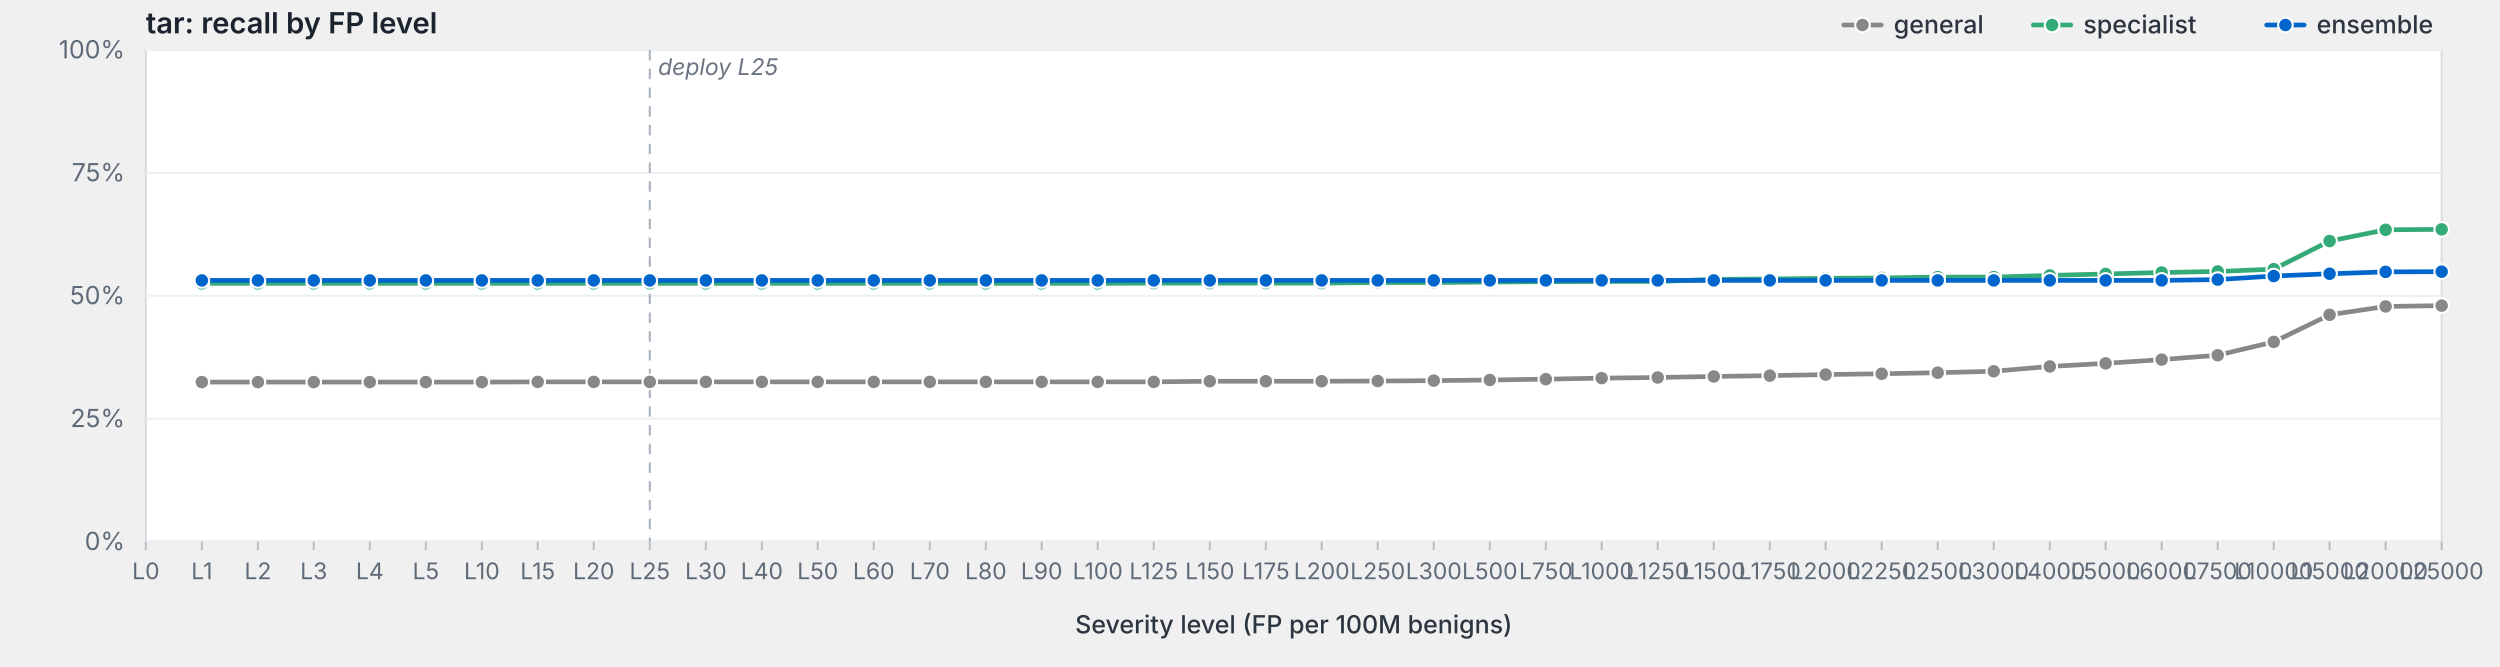
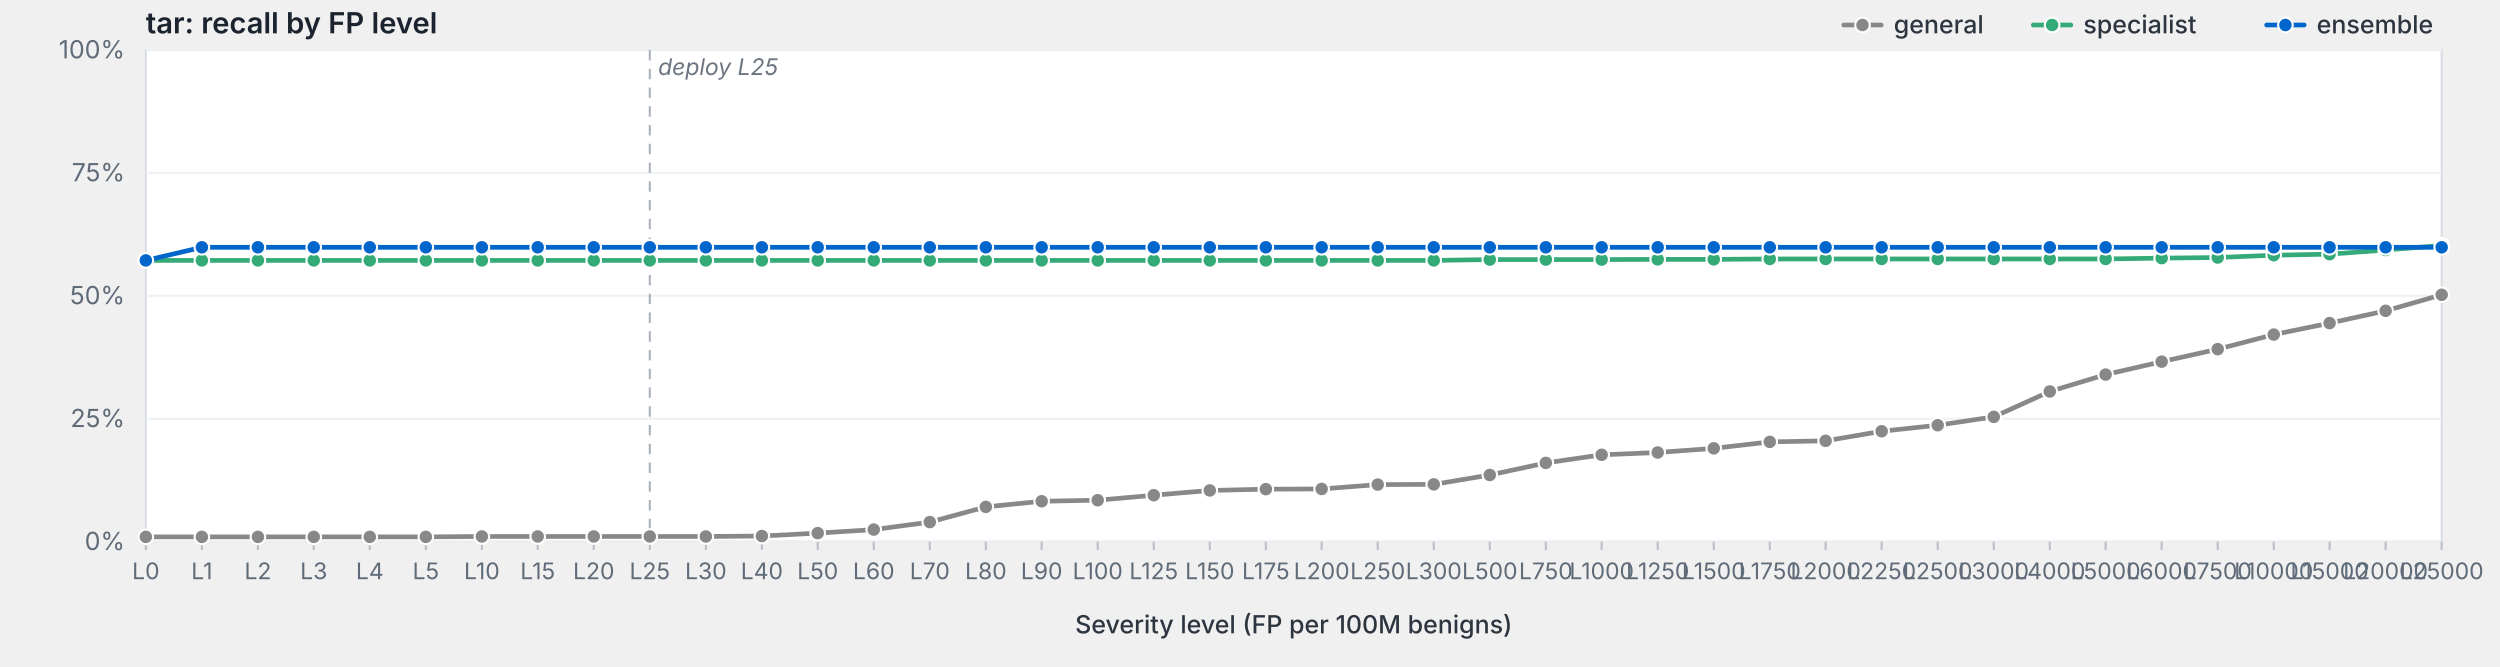
<svg xmlns="http://www.w3.org/2000/svg" viewBox="0 0 1200 320" width="1200" height="320" preserveAspectRatio="xMidYMid meet" role="img" aria-label="tar: recall by FP level">
  <style>svg { background: #fdfdfd; }.frame { fill: #fff; stroke: #d8dde3; stroke-width: 1; }.grid { stroke: #eef0f3; stroke-width: 1; }.tick { stroke: #b8bfc7; stroke-width: 1; }.axis-label { fill: #5f6b78; font-family: -apple-system, BlinkMacSystemFont, "Segoe UI", system-ui, sans-serif; font-size: 12px; }.x-label { fill: #5f6b78; font-family: -apple-system, BlinkMacSystemFont, "Segoe UI", system-ui, sans-serif; font-size: 11px; }.axis-title { fill: #2d3540; font-family: -apple-system, BlinkMacSystemFont, "Segoe UI", system-ui, sans-serif; font-size: 12px; font-weight: 500; }.title { fill: #1a232e; font-family: -apple-system, BlinkMacSystemFont, "Segoe UI", system-ui, sans-serif; font-size: 14px; font-weight: 600; }.deploy-marker { stroke: #aab2bd; stroke-width: 1; stroke-dasharray: 5,4; }.deploy-label { fill: #6b7480; font-family: -apple-system, BlinkMacSystemFont, "Segoe UI", system-ui, sans-serif; font-size: 11px; font-style: italic; }.curve { fill: none; stroke-width: 2.25; stroke-linejoin: round; stroke-linecap: round; }.marker { stroke: #fff; stroke-width: 1; }.legend-text { fill: #2d3540; font-family: -apple-system, BlinkMacSystemFont, "Segoe UI", system-ui, sans-serif; font-size: 12px; font-weight: 500; }</style>
  <text class="title" x="70" y="16">tar: recall by FP level</text>
  <rect class="frame" x="70" y="24" width="1102" height="236" />
  <line class="grid" x1="70" y1="260.0" x2="1172" y2="260.0" />
  <text class="axis-label" x="60" y="264.0" text-anchor="end">0%</text>
  <line class="grid" x1="70" y1="201.0" x2="1172" y2="201.0" />
  <text class="axis-label" x="60" y="205.0" text-anchor="end">25%</text>
  <line class="grid" x1="70" y1="142.0" x2="1172" y2="142.0" />
  <text class="axis-label" x="60" y="146.0" text-anchor="end">50%</text>
  <line class="grid" x1="70" y1="83.0" x2="1172" y2="83.0" />
  <text class="axis-label" x="60" y="87.0" text-anchor="end">75%</text>
  <line class="grid" x1="70" y1="24.0" x2="1172" y2="24.0" />
  <text class="axis-label" x="60" y="28.0" text-anchor="end">100%</text>
  <line class="deploy-marker" x1="311.9" y1="24" x2="311.9" y2="260" />
  <text class="deploy-label" x="315.9" y="36" text-anchor="start">deploy L25</text>
  <line class="tick" x1="70.0" y1="260" x2="70.0" y2="264" />
  <text class="x-label" x="70.0" y="278" text-anchor="middle">L0</text>
  <line class="tick" x1="96.9" y1="260" x2="96.9" y2="264" />
  <text class="x-label" x="96.9" y="278" text-anchor="middle">L1</text>
  <line class="tick" x1="123.8" y1="260" x2="123.8" y2="264" />
  <text class="x-label" x="123.8" y="278" text-anchor="middle">L2</text>
  <line class="tick" x1="150.6" y1="260" x2="150.6" y2="264" />
  <text class="x-label" x="150.6" y="278" text-anchor="middle">L3</text>
  <line class="tick" x1="177.5" y1="260" x2="177.5" y2="264" />
  <text class="x-label" x="177.5" y="278" text-anchor="middle">L4</text>
  <line class="tick" x1="204.4" y1="260" x2="204.4" y2="264" />
  <text class="x-label" x="204.4" y="278" text-anchor="middle">L5</text>
  <line class="tick" x1="231.3" y1="260" x2="231.3" y2="264" />
  <text class="x-label" x="231.3" y="278" text-anchor="middle">L10</text>
  <line class="tick" x1="258.1" y1="260" x2="258.1" y2="264" />
  <text class="x-label" x="258.1" y="278" text-anchor="middle">L15</text>
  <line class="tick" x1="285.0" y1="260" x2="285.0" y2="264" />
  <text class="x-label" x="285.0" y="278" text-anchor="middle">L20</text>
  <line class="tick" x1="311.9" y1="260" x2="311.9" y2="264" />
  <text class="x-label" x="311.9" y="278" text-anchor="middle">L25</text>
  <line class="tick" x1="338.8" y1="260" x2="338.8" y2="264" />
  <text class="x-label" x="338.8" y="278" text-anchor="middle">L30</text>
  <line class="tick" x1="365.7" y1="260" x2="365.7" y2="264" />
  <text class="x-label" x="365.7" y="278" text-anchor="middle">L40</text>
  <line class="tick" x1="392.5" y1="260" x2="392.5" y2="264" />
  <text class="x-label" x="392.5" y="278" text-anchor="middle">L50</text>
  <line class="tick" x1="419.4" y1="260" x2="419.4" y2="264" />
  <text class="x-label" x="419.4" y="278" text-anchor="middle">L60</text>
  <line class="tick" x1="446.3" y1="260" x2="446.3" y2="264" />
  <text class="x-label" x="446.3" y="278" text-anchor="middle">L70</text>
  <line class="tick" x1="473.2" y1="260" x2="473.2" y2="264" />
  <text class="x-label" x="473.2" y="278" text-anchor="middle">L80</text>
  <line class="tick" x1="500.0" y1="260" x2="500.0" y2="264" />
  <text class="x-label" x="500.0" y="278" text-anchor="middle">L90</text>
  <line class="tick" x1="526.9" y1="260" x2="526.9" y2="264" />
  <text class="x-label" x="526.9" y="278" text-anchor="middle">L100</text>
  <line class="tick" x1="553.8" y1="260" x2="553.8" y2="264" />
  <text class="x-label" x="553.8" y="278" text-anchor="middle">L125</text>
  <line class="tick" x1="580.7" y1="260" x2="580.7" y2="264" />
  <text class="x-label" x="580.7" y="278" text-anchor="middle">L150</text>
  <line class="tick" x1="607.6" y1="260" x2="607.6" y2="264" />
  <text class="x-label" x="607.6" y="278" text-anchor="middle">L175</text>
  <line class="tick" x1="634.4" y1="260" x2="634.4" y2="264" />
  <text class="x-label" x="634.4" y="278" text-anchor="middle">L200</text>
  <line class="tick" x1="661.3" y1="260" x2="661.3" y2="264" />
  <text class="x-label" x="661.3" y="278" text-anchor="middle">L250</text>
  <line class="tick" x1="688.2" y1="260" x2="688.2" y2="264" />
  <text class="x-label" x="688.2" y="278" text-anchor="middle">L300</text>
  <line class="tick" x1="715.1" y1="260" x2="715.1" y2="264" />
  <text class="x-label" x="715.1" y="278" text-anchor="middle">L500</text>
  <line class="tick" x1="742.0" y1="260" x2="742.0" y2="264" />
  <text class="x-label" x="742.0" y="278" text-anchor="middle">L750</text>
  <line class="tick" x1="768.8" y1="260" x2="768.8" y2="264" />
  <text class="x-label" x="768.8" y="278" text-anchor="middle">L1000</text>
  <line class="tick" x1="795.7" y1="260" x2="795.7" y2="264" />
  <text class="x-label" x="795.7" y="278" text-anchor="middle">L1250</text>
  <line class="tick" x1="822.6" y1="260" x2="822.6" y2="264" />
  <text class="x-label" x="822.6" y="278" text-anchor="middle">L1500</text>
  <line class="tick" x1="849.5" y1="260" x2="849.5" y2="264" />
  <text class="x-label" x="849.5" y="278" text-anchor="middle">L1750</text>
  <line class="tick" x1="876.3" y1="260" x2="876.3" y2="264" />
  <text class="x-label" x="876.3" y="278" text-anchor="middle">L2000</text>
  <line class="tick" x1="903.2" y1="260" x2="903.2" y2="264" />
  <text class="x-label" x="903.2" y="278" text-anchor="middle">L2250</text>
  <line class="tick" x1="930.1" y1="260" x2="930.1" y2="264" />
  <text class="x-label" x="930.1" y="278" text-anchor="middle">L2500</text>
  <line class="tick" x1="957.0" y1="260" x2="957.0" y2="264" />
  <text class="x-label" x="957.0" y="278" text-anchor="middle">L3000</text>
  <line class="tick" x1="983.9" y1="260" x2="983.9" y2="264" />
  <text class="x-label" x="983.9" y="278" text-anchor="middle">L4000</text>
  <line class="tick" x1="1010.7" y1="260" x2="1010.7" y2="264" />
  <text class="x-label" x="1010.7" y="278" text-anchor="middle">L5000</text>
  <line class="tick" x1="1037.6" y1="260" x2="1037.6" y2="264" />
  <text class="x-label" x="1037.6" y="278" text-anchor="middle">L6000</text>
  <line class="tick" x1="1064.5" y1="260" x2="1064.5" y2="264" />
  <text class="x-label" x="1064.5" y="278" text-anchor="middle">L7500</text>
  <line class="tick" x1="1091.4" y1="260" x2="1091.4" y2="264" />
  <text class="x-label" x="1091.4" y="278" text-anchor="middle">L10000</text>
  <line class="tick" x1="1118.2" y1="260" x2="1118.2" y2="264" />
  <text class="x-label" x="1118.2" y="278" text-anchor="middle">L15000</text>
  <line class="tick" x1="1145.1" y1="260" x2="1145.1" y2="264" />
  <text class="x-label" x="1145.1" y="278" text-anchor="middle">L20000</text>
  <line class="tick" x1="1172.0" y1="260" x2="1172.0" y2="264" />
  <text class="x-label" x="1172.0" y="278" text-anchor="middle">L25000</text>
  <text class="axis-title" x="621.0" y="304" text-anchor="middle">Severity level (FP per 100M benigns)</text>
-   <path class="curve" d="M96.9,183.4 L123.8,183.4 L150.6,183.4 L177.5,183.4 L204.4,183.4 L231.3,183.4 L258.1,183.3 L285.0,183.3 L311.9,183.3 L338.8,183.3 L365.7,183.3 L392.5,183.3 L419.4,183.3 L446.3,183.3 L473.2,183.3 L500.0,183.3 L526.9,183.3 L553.8,183.3 L580.7,183.0 L607.6,183.0 L634.4,183.0 L661.3,182.9 L688.2,182.7 L715.1,182.4 L742.0,182.0 L768.8,181.5 L795.7,181.2 L822.6,180.7 L849.5,180.3 L876.3,179.8 L903.2,179.4 L930.1,178.9 L957.0,178.2 L983.9,175.9 L1010.7,174.4 L1037.6,172.6 L1064.5,170.5 L1091.4,164.1 L1118.2,151.1 L1145.1,147.1 L1172.0,146.7" stroke="#888" />
-   <circle class="marker" cx="96.9" cy="183.4" r="3.5" fill="#888" />
-   <circle class="marker" cx="123.8" cy="183.4" r="3.5" fill="#888" />
-   <circle class="marker" cx="150.6" cy="183.4" r="3.5" fill="#888" />
-   <circle class="marker" cx="177.5" cy="183.4" r="3.5" fill="#888" />
-   <circle class="marker" cx="204.4" cy="183.4" r="3.5" fill="#888" />
-   <circle class="marker" cx="231.3" cy="183.4" r="3.5" fill="#888" />
-   <circle class="marker" cx="258.1" cy="183.3" r="3.5" fill="#888" />
-   <circle class="marker" cx="285.0" cy="183.3" r="3.5" fill="#888" />
-   <circle class="marker" cx="311.9" cy="183.3" r="3.5" fill="#888" />
-   <circle class="marker" cx="338.8" cy="183.3" r="3.5" fill="#888" />
-   <circle class="marker" cx="365.7" cy="183.3" r="3.5" fill="#888" />
-   <circle class="marker" cx="392.5" cy="183.3" r="3.5" fill="#888" />
-   <circle class="marker" cx="419.4" cy="183.3" r="3.5" fill="#888" />
-   <circle class="marker" cx="446.3" cy="183.3" r="3.5" fill="#888" />
-   <circle class="marker" cx="473.2" cy="183.3" r="3.5" fill="#888" />
-   <circle class="marker" cx="500.0" cy="183.3" r="3.5" fill="#888" />
-   <circle class="marker" cx="526.9" cy="183.3" r="3.5" fill="#888" />
-   <circle class="marker" cx="553.8" cy="183.3" r="3.5" fill="#888" />
-   <circle class="marker" cx="580.7" cy="183.0" r="3.5" fill="#888" />
-   <circle class="marker" cx="607.6" cy="183.0" r="3.5" fill="#888" />
-   <circle class="marker" cx="634.4" cy="183.0" r="3.5" fill="#888" />
-   <circle class="marker" cx="661.3" cy="182.9" r="3.5" fill="#888" />
-   <circle class="marker" cx="688.2" cy="182.7" r="3.5" fill="#888" />
-   <circle class="marker" cx="715.1" cy="182.4" r="3.5" fill="#888" />
-   <circle class="marker" cx="742.0" cy="182.0" r="3.5" fill="#888" />
-   <circle class="marker" cx="768.8" cy="181.5" r="3.5" fill="#888" />
-   <circle class="marker" cx="795.7" cy="181.2" r="3.5" fill="#888" />
-   <circle class="marker" cx="822.6" cy="180.7" r="3.5" fill="#888" />
-   <circle class="marker" cx="849.5" cy="180.3" r="3.5" fill="#888" />
-   <circle class="marker" cx="876.3" cy="179.8" r="3.5" fill="#888" />
-   <circle class="marker" cx="903.2" cy="179.4" r="3.5" fill="#888" />
-   <circle class="marker" cx="930.1" cy="178.9" r="3.5" fill="#888" />
-   <circle class="marker" cx="957.0" cy="178.2" r="3.5" fill="#888" />
-   <circle class="marker" cx="983.9" cy="175.9" r="3.5" fill="#888" />
-   <circle class="marker" cx="1010.7" cy="174.4" r="3.5" fill="#888" />
-   <circle class="marker" cx="1037.6" cy="172.6" r="3.5" fill="#888" />
-   <circle class="marker" cx="1064.5" cy="170.5" r="3.5" fill="#888" />
-   <circle class="marker" cx="1091.4" cy="164.1" r="3.5" fill="#888" />
-   <circle class="marker" cx="1118.2" cy="151.1" r="3.5" fill="#888" />
-   <circle class="marker" cx="1145.1" cy="147.1" r="3.5" fill="#888" />
-   <circle class="marker" cx="1172.0" cy="146.7" r="3.5" fill="#888" />
-   <path class="curve" d="M96.9,136.0 L123.8,136.0 L150.6,136.0 L177.5,136.0 L204.4,136.0 L231.3,136.0 L258.1,136.0 L285.0,136.0 L311.9,136.0 L338.8,136.0 L365.7,136.0 L392.5,136.0 L419.4,136.0 L446.3,136.0 L473.2,136.0 L500.0,136.0 L526.9,136.0 L553.8,135.9 L580.7,135.9 L607.6,135.9 L634.4,135.9 L661.3,135.6 L688.2,135.6 L715.1,135.4 L742.0,135.2 L768.8,135.1 L795.7,135.1 L822.6,134.1 L849.5,133.9 L876.3,133.6 L903.2,133.4 L930.1,133.0 L957.0,133.0 L983.9,132.2 L1010.7,131.5 L1037.6,130.8 L1064.5,130.3 L1091.4,129.2 L1118.2,115.7 L1145.1,110.3 L1172.0,110.1" stroke="#3a7" />
-   <circle class="marker" cx="96.9" cy="136.0" r="3.5" fill="#3a7" />
-   <circle class="marker" cx="123.8" cy="136.0" r="3.5" fill="#3a7" />
-   <circle class="marker" cx="150.6" cy="136.0" r="3.5" fill="#3a7" />
-   <circle class="marker" cx="177.5" cy="136.0" r="3.5" fill="#3a7" />
-   <circle class="marker" cx="204.4" cy="136.0" r="3.5" fill="#3a7" />
-   <circle class="marker" cx="231.3" cy="136.0" r="3.5" fill="#3a7" />
-   <circle class="marker" cx="258.1" cy="136.0" r="3.5" fill="#3a7" />
-   <circle class="marker" cx="285.0" cy="136.0" r="3.5" fill="#3a7" />
-   <circle class="marker" cx="311.9" cy="136.0" r="3.5" fill="#3a7" />
-   <circle class="marker" cx="338.8" cy="136.0" r="3.5" fill="#3a7" />
-   <circle class="marker" cx="365.7" cy="136.0" r="3.5" fill="#3a7" />
-   <circle class="marker" cx="392.5" cy="136.0" r="3.5" fill="#3a7" />
-   <circle class="marker" cx="419.4" cy="136.0" r="3.5" fill="#3a7" />
-   <circle class="marker" cx="446.3" cy="136.0" r="3.5" fill="#3a7" />
-   <circle class="marker" cx="473.2" cy="136.0" r="3.5" fill="#3a7" />
-   <circle class="marker" cx="500.0" cy="136.0" r="3.5" fill="#3a7" />
-   <circle class="marker" cx="526.9" cy="136.0" r="3.5" fill="#3a7" />
-   <circle class="marker" cx="553.8" cy="135.9" r="3.5" fill="#3a7" />
-   <circle class="marker" cx="580.7" cy="135.9" r="3.5" fill="#3a7" />
-   <circle class="marker" cx="607.6" cy="135.9" r="3.5" fill="#3a7" />
-   <circle class="marker" cx="634.4" cy="135.9" r="3.5" fill="#3a7" />
-   <circle class="marker" cx="661.3" cy="135.6" r="3.5" fill="#3a7" />
-   <circle class="marker" cx="688.2" cy="135.6" r="3.5" fill="#3a7" />
-   <circle class="marker" cx="715.1" cy="135.4" r="3.5" fill="#3a7" />
-   <circle class="marker" cx="742.0" cy="135.2" r="3.5" fill="#3a7" />
-   <circle class="marker" cx="768.8" cy="135.1" r="3.5" fill="#3a7" />
-   <circle class="marker" cx="795.7" cy="135.1" r="3.5" fill="#3a7" />
-   <circle class="marker" cx="822.6" cy="134.1" r="3.5" fill="#3a7" />
-   <circle class="marker" cx="849.5" cy="133.9" r="3.5" fill="#3a7" />
-   <circle class="marker" cx="876.3" cy="133.6" r="3.5" fill="#3a7" />
-   <circle class="marker" cx="903.2" cy="133.4" r="3.5" fill="#3a7" />
-   <circle class="marker" cx="930.1" cy="133.0" r="3.5" fill="#3a7" />
-   <circle class="marker" cx="957.0" cy="133.0" r="3.5" fill="#3a7" />
-   <circle class="marker" cx="983.9" cy="132.2" r="3.5" fill="#3a7" />
-   <circle class="marker" cx="1010.7" cy="131.5" r="3.5" fill="#3a7" />
-   <circle class="marker" cx="1037.6" cy="130.8" r="3.5" fill="#3a7" />
-   <circle class="marker" cx="1064.5" cy="130.3" r="3.5" fill="#3a7" />
-   <circle class="marker" cx="1091.4" cy="129.2" r="3.5" fill="#3a7" />
-   <circle class="marker" cx="1118.2" cy="115.7" r="3.5" fill="#3a7" />
-   <circle class="marker" cx="1145.1" cy="110.3" r="3.5" fill="#3a7" />
-   <circle class="marker" cx="1172.0" cy="110.1" r="3.5" fill="#3a7" />
-   <path class="curve" d="M96.9,134.6 L123.8,134.6 L150.6,134.6 L177.5,134.6 L204.4,134.6 L231.3,134.6 L258.1,134.6 L285.0,134.6 L311.9,134.6 L338.8,134.6 L365.7,134.6 L392.5,134.6 L419.4,134.6 L446.3,134.6 L473.2,134.6 L500.0,134.6 L526.9,134.6 L553.8,134.6 L580.7,134.6 L607.6,134.6 L634.4,134.6 L661.3,134.6 L688.2,134.6 L715.1,134.6 L742.0,134.6 L768.8,134.6 L795.7,134.6 L822.6,134.6 L849.5,134.6 L876.3,134.6 L903.2,134.6 L930.1,134.6 L957.0,134.6 L983.9,134.6 L1010.7,134.6 L1037.6,134.6 L1064.5,134.2 L1091.4,132.5 L1118.2,131.4 L1145.1,130.5 L1172.0,130.4" stroke="#06c" />
-   <circle class="marker" cx="96.9" cy="134.6" r="3.5" fill="#06c" />
-   <circle class="marker" cx="123.8" cy="134.6" r="3.5" fill="#06c" />
-   <circle class="marker" cx="150.6" cy="134.6" r="3.5" fill="#06c" />
-   <circle class="marker" cx="177.5" cy="134.6" r="3.5" fill="#06c" />
-   <circle class="marker" cx="204.4" cy="134.6" r="3.5" fill="#06c" />
-   <circle class="marker" cx="231.3" cy="134.6" r="3.5" fill="#06c" />
-   <circle class="marker" cx="258.1" cy="134.6" r="3.5" fill="#06c" />
-   <circle class="marker" cx="285.0" cy="134.6" r="3.5" fill="#06c" />
-   <circle class="marker" cx="311.9" cy="134.6" r="3.5" fill="#06c" />
-   <circle class="marker" cx="338.8" cy="134.6" r="3.5" fill="#06c" />
-   <circle class="marker" cx="365.7" cy="134.6" r="3.5" fill="#06c" />
-   <circle class="marker" cx="392.5" cy="134.6" r="3.5" fill="#06c" />
-   <circle class="marker" cx="419.4" cy="134.6" r="3.5" fill="#06c" />
-   <circle class="marker" cx="446.3" cy="134.6" r="3.5" fill="#06c" />
-   <circle class="marker" cx="473.2" cy="134.6" r="3.5" fill="#06c" />
-   <circle class="marker" cx="500.0" cy="134.6" r="3.5" fill="#06c" />
-   <circle class="marker" cx="526.9" cy="134.6" r="3.5" fill="#06c" />
-   <circle class="marker" cx="553.8" cy="134.6" r="3.5" fill="#06c" />
-   <circle class="marker" cx="580.7" cy="134.6" r="3.5" fill="#06c" />
-   <circle class="marker" cx="607.6" cy="134.6" r="3.5" fill="#06c" />
-   <circle class="marker" cx="634.4" cy="134.6" r="3.5" fill="#06c" />
-   <circle class="marker" cx="661.3" cy="134.6" r="3.5" fill="#06c" />
-   <circle class="marker" cx="688.2" cy="134.6" r="3.5" fill="#06c" />
-   <circle class="marker" cx="715.1" cy="134.6" r="3.5" fill="#06c" />
-   <circle class="marker" cx="742.0" cy="134.6" r="3.5" fill="#06c" />
-   <circle class="marker" cx="768.8" cy="134.6" r="3.5" fill="#06c" />
-   <circle class="marker" cx="795.7" cy="134.6" r="3.5" fill="#06c" />
-   <circle class="marker" cx="822.6" cy="134.6" r="3.5" fill="#06c" />
-   <circle class="marker" cx="849.5" cy="134.6" r="3.5" fill="#06c" />
-   <circle class="marker" cx="876.3" cy="134.6" r="3.5" fill="#06c" />
-   <circle class="marker" cx="903.2" cy="134.6" r="3.5" fill="#06c" />
-   <circle class="marker" cx="930.1" cy="134.6" r="3.5" fill="#06c" />
-   <circle class="marker" cx="957.0" cy="134.6" r="3.5" fill="#06c" />
-   <circle class="marker" cx="983.9" cy="134.6" r="3.5" fill="#06c" />
-   <circle class="marker" cx="1010.7" cy="134.6" r="3.5" fill="#06c" />
-   <circle class="marker" cx="1037.6" cy="134.6" r="3.5" fill="#06c" />
-   <circle class="marker" cx="1064.5" cy="134.2" r="3.5" fill="#06c" />
-   <circle class="marker" cx="1091.4" cy="132.5" r="3.5" fill="#06c" />
-   <circle class="marker" cx="1118.2" cy="131.4" r="3.5" fill="#06c" />
-   <circle class="marker" cx="1145.1" cy="130.5" r="3.5" fill="#06c" />
-   <circle class="marker" cx="1172.0" cy="130.4" r="3.5" fill="#06c" />
+   <path class="curve" d="M70.0,257.7 L96.9,257.7 L123.8,257.7 L150.6,257.7 L177.5,257.7 L204.4,257.7 L231.3,257.5 L258.1,257.5 L285.0,257.5 L311.9,257.5 L338.8,257.5 L365.7,257.3 L392.5,255.9 L419.4,254.2 L446.3,250.6 L473.2,243.3 L500.0,240.6 L526.9,240.1 L553.8,237.7 L580.7,235.4 L607.6,234.8 L634.4,234.7 L661.3,232.6 L688.2,232.5 L715.1,228.0 L742.0,222.2 L768.8,218.3 L795.7,217.2 L822.6,215.2 L849.5,212.1 L876.3,211.6 L903.2,207.0 L930.1,204.1 L957.0,200.1 L983.9,187.9 L1010.7,179.8 L1037.6,173.6 L1064.5,167.6 L1091.4,160.6 L1118.2,155.1 L1145.1,149.2 L1172.0,141.5" stroke="#888" />
+   <circle class="marker" cx="70.0" cy="257.7" r="3.5" fill="#888" />
+   <circle class="marker" cx="96.9" cy="257.7" r="3.5" fill="#888" />
+   <circle class="marker" cx="123.8" cy="257.7" r="3.5" fill="#888" />
+   <circle class="marker" cx="150.6" cy="257.7" r="3.5" fill="#888" />
+   <circle class="marker" cx="177.5" cy="257.7" r="3.5" fill="#888" />
+   <circle class="marker" cx="204.4" cy="257.7" r="3.5" fill="#888" />
+   <circle class="marker" cx="231.3" cy="257.5" r="3.5" fill="#888" />
+   <circle class="marker" cx="258.1" cy="257.5" r="3.5" fill="#888" />
+   <circle class="marker" cx="285.0" cy="257.5" r="3.5" fill="#888" />
+   <circle class="marker" cx="311.9" cy="257.5" r="3.5" fill="#888" />
+   <circle class="marker" cx="338.8" cy="257.5" r="3.5" fill="#888" />
+   <circle class="marker" cx="365.7" cy="257.3" r="3.5" fill="#888" />
+   <circle class="marker" cx="392.5" cy="255.9" r="3.5" fill="#888" />
+   <circle class="marker" cx="419.4" cy="254.2" r="3.5" fill="#888" />
+   <circle class="marker" cx="446.3" cy="250.6" r="3.5" fill="#888" />
+   <circle class="marker" cx="473.2" cy="243.3" r="3.5" fill="#888" />
+   <circle class="marker" cx="500.0" cy="240.6" r="3.5" fill="#888" />
+   <circle class="marker" cx="526.9" cy="240.1" r="3.5" fill="#888" />
+   <circle class="marker" cx="553.8" cy="237.7" r="3.5" fill="#888" />
+   <circle class="marker" cx="580.7" cy="235.4" r="3.5" fill="#888" />
+   <circle class="marker" cx="607.6" cy="234.8" r="3.5" fill="#888" />
+   <circle class="marker" cx="634.4" cy="234.7" r="3.5" fill="#888" />
+   <circle class="marker" cx="661.3" cy="232.6" r="3.5" fill="#888" />
+   <circle class="marker" cx="688.2" cy="232.5" r="3.5" fill="#888" />
+   <circle class="marker" cx="715.1" cy="228.0" r="3.5" fill="#888" />
+   <circle class="marker" cx="742.0" cy="222.2" r="3.5" fill="#888" />
+   <circle class="marker" cx="768.8" cy="218.3" r="3.5" fill="#888" />
+   <circle class="marker" cx="795.7" cy="217.2" r="3.5" fill="#888" />
+   <circle class="marker" cx="822.6" cy="215.2" r="3.5" fill="#888" />
+   <circle class="marker" cx="849.5" cy="212.1" r="3.5" fill="#888" />
+   <circle class="marker" cx="876.3" cy="211.6" r="3.5" fill="#888" />
+   <circle class="marker" cx="903.2" cy="207.0" r="3.5" fill="#888" />
+   <circle class="marker" cx="930.1" cy="204.1" r="3.5" fill="#888" />
+   <circle class="marker" cx="957.0" cy="200.1" r="3.5" fill="#888" />
+   <circle class="marker" cx="983.9" cy="187.9" r="3.5" fill="#888" />
+   <circle class="marker" cx="1010.7" cy="179.8" r="3.5" fill="#888" />
+   <circle class="marker" cx="1037.6" cy="173.6" r="3.5" fill="#888" />
+   <circle class="marker" cx="1064.5" cy="167.6" r="3.5" fill="#888" />
+   <circle class="marker" cx="1091.4" cy="160.6" r="3.5" fill="#888" />
+   <circle class="marker" cx="1118.2" cy="155.1" r="3.5" fill="#888" />
+   <circle class="marker" cx="1145.1" cy="149.2" r="3.5" fill="#888" />
+   <circle class="marker" cx="1172.0" cy="141.5" r="3.5" fill="#888" />
+   <path class="curve" d="M70.0,125.0 L96.9,125.0 L123.8,125.0 L150.6,125.0 L177.5,125.0 L204.4,125.0 L231.3,125.0 L258.1,125.0 L285.0,125.0 L311.9,125.0 L338.8,125.0 L365.7,125.0 L392.5,125.0 L419.4,125.0 L446.3,125.0 L473.2,125.0 L500.0,125.0 L526.9,125.0 L553.8,125.0 L580.7,125.0 L607.6,125.0 L634.4,125.0 L661.3,125.0 L688.2,125.0 L715.1,124.6 L742.0,124.6 L768.8,124.6 L795.7,124.5 L822.6,124.5 L849.5,124.3 L876.3,124.3 L903.2,124.3 L930.1,124.3 L957.0,124.3 L983.9,124.3 L1010.7,124.3 L1037.6,123.9 L1064.5,123.6 L1091.4,122.5 L1118.2,122.0 L1145.1,120.0 L1172.0,117.8" stroke="#3a7" />
+   <circle class="marker" cx="70.0" cy="125.0" r="3.5" fill="#3a7" />
+   <circle class="marker" cx="96.9" cy="125.0" r="3.5" fill="#3a7" />
+   <circle class="marker" cx="123.8" cy="125.0" r="3.5" fill="#3a7" />
+   <circle class="marker" cx="150.6" cy="125.0" r="3.5" fill="#3a7" />
+   <circle class="marker" cx="177.5" cy="125.0" r="3.5" fill="#3a7" />
+   <circle class="marker" cx="204.4" cy="125.0" r="3.5" fill="#3a7" />
+   <circle class="marker" cx="231.3" cy="125.0" r="3.5" fill="#3a7" />
+   <circle class="marker" cx="258.1" cy="125.0" r="3.5" fill="#3a7" />
+   <circle class="marker" cx="285.0" cy="125.0" r="3.5" fill="#3a7" />
+   <circle class="marker" cx="311.9" cy="125.0" r="3.5" fill="#3a7" />
+   <circle class="marker" cx="338.8" cy="125.0" r="3.5" fill="#3a7" />
+   <circle class="marker" cx="365.7" cy="125.0" r="3.5" fill="#3a7" />
+   <circle class="marker" cx="392.5" cy="125.0" r="3.5" fill="#3a7" />
+   <circle class="marker" cx="419.4" cy="125.0" r="3.5" fill="#3a7" />
+   <circle class="marker" cx="446.3" cy="125.0" r="3.5" fill="#3a7" />
+   <circle class="marker" cx="473.2" cy="125.0" r="3.5" fill="#3a7" />
+   <circle class="marker" cx="500.0" cy="125.0" r="3.5" fill="#3a7" />
+   <circle class="marker" cx="526.9" cy="125.0" r="3.5" fill="#3a7" />
+   <circle class="marker" cx="553.8" cy="125.0" r="3.5" fill="#3a7" />
+   <circle class="marker" cx="580.7" cy="125.0" r="3.5" fill="#3a7" />
+   <circle class="marker" cx="607.6" cy="125.0" r="3.5" fill="#3a7" />
+   <circle class="marker" cx="634.4" cy="125.0" r="3.5" fill="#3a7" />
+   <circle class="marker" cx="661.3" cy="125.0" r="3.5" fill="#3a7" />
+   <circle class="marker" cx="688.2" cy="125.0" r="3.5" fill="#3a7" />
+   <circle class="marker" cx="715.1" cy="124.6" r="3.5" fill="#3a7" />
+   <circle class="marker" cx="742.0" cy="124.6" r="3.5" fill="#3a7" />
+   <circle class="marker" cx="768.8" cy="124.6" r="3.5" fill="#3a7" />
+   <circle class="marker" cx="795.7" cy="124.5" r="3.5" fill="#3a7" />
+   <circle class="marker" cx="822.6" cy="124.5" r="3.5" fill="#3a7" />
+   <circle class="marker" cx="849.5" cy="124.3" r="3.5" fill="#3a7" />
+   <circle class="marker" cx="876.3" cy="124.3" r="3.5" fill="#3a7" />
+   <circle class="marker" cx="903.2" cy="124.3" r="3.5" fill="#3a7" />
+   <circle class="marker" cx="930.1" cy="124.3" r="3.5" fill="#3a7" />
+   <circle class="marker" cx="957.0" cy="124.3" r="3.5" fill="#3a7" />
+   <circle class="marker" cx="983.9" cy="124.3" r="3.5" fill="#3a7" />
+   <circle class="marker" cx="1010.7" cy="124.3" r="3.5" fill="#3a7" />
+   <circle class="marker" cx="1037.6" cy="123.9" r="3.5" fill="#3a7" />
+   <circle class="marker" cx="1064.5" cy="123.6" r="3.5" fill="#3a7" />
+   <circle class="marker" cx="1091.4" cy="122.5" r="3.5" fill="#3a7" />
+   <circle class="marker" cx="1118.2" cy="122.0" r="3.5" fill="#3a7" />
+   <circle class="marker" cx="1145.1" cy="120.0" r="3.5" fill="#3a7" />
+   <circle class="marker" cx="1172.0" cy="117.8" r="3.5" fill="#3a7" />
+   <path class="curve" d="M70.0,125.0 L96.9,118.7 L123.8,118.7 L150.6,118.7 L177.5,118.7 L204.4,118.7 L231.3,118.7 L258.1,118.7 L285.0,118.7 L311.9,118.7 L338.8,118.7 L365.7,118.7 L392.5,118.7 L419.4,118.7 L446.3,118.7 L473.2,118.7 L500.0,118.7 L526.9,118.7 L553.8,118.7 L580.7,118.7 L607.6,118.7 L634.4,118.7 L661.3,118.7 L688.2,118.7 L715.1,118.7 L742.0,118.7 L768.8,118.7 L795.7,118.7 L822.6,118.7 L849.5,118.7 L876.3,118.7 L903.2,118.7 L930.1,118.7 L957.0,118.7 L983.9,118.7 L1010.7,118.7 L1037.6,118.7 L1064.5,118.7 L1091.4,118.7 L1118.2,118.7 L1145.1,118.7 L1172.0,118.7" stroke="#06c" />
+   <circle class="marker" cx="70.0" cy="125.0" r="3.5" fill="#06c" />
+   <circle class="marker" cx="96.9" cy="118.7" r="3.5" fill="#06c" />
+   <circle class="marker" cx="123.8" cy="118.7" r="3.5" fill="#06c" />
+   <circle class="marker" cx="150.6" cy="118.7" r="3.5" fill="#06c" />
+   <circle class="marker" cx="177.5" cy="118.7" r="3.5" fill="#06c" />
+   <circle class="marker" cx="204.4" cy="118.7" r="3.5" fill="#06c" />
+   <circle class="marker" cx="231.3" cy="118.7" r="3.5" fill="#06c" />
+   <circle class="marker" cx="258.1" cy="118.7" r="3.5" fill="#06c" />
+   <circle class="marker" cx="285.0" cy="118.7" r="3.5" fill="#06c" />
+   <circle class="marker" cx="311.9" cy="118.7" r="3.5" fill="#06c" />
+   <circle class="marker" cx="338.8" cy="118.7" r="3.5" fill="#06c" />
+   <circle class="marker" cx="365.7" cy="118.7" r="3.5" fill="#06c" />
+   <circle class="marker" cx="392.5" cy="118.7" r="3.5" fill="#06c" />
+   <circle class="marker" cx="419.4" cy="118.7" r="3.5" fill="#06c" />
+   <circle class="marker" cx="446.3" cy="118.7" r="3.5" fill="#06c" />
+   <circle class="marker" cx="473.2" cy="118.7" r="3.5" fill="#06c" />
+   <circle class="marker" cx="500.0" cy="118.7" r="3.5" fill="#06c" />
+   <circle class="marker" cx="526.9" cy="118.7" r="3.5" fill="#06c" />
+   <circle class="marker" cx="553.8" cy="118.7" r="3.5" fill="#06c" />
+   <circle class="marker" cx="580.7" cy="118.7" r="3.5" fill="#06c" />
+   <circle class="marker" cx="607.6" cy="118.7" r="3.5" fill="#06c" />
+   <circle class="marker" cx="634.4" cy="118.7" r="3.5" fill="#06c" />
+   <circle class="marker" cx="661.3" cy="118.7" r="3.5" fill="#06c" />
+   <circle class="marker" cx="688.2" cy="118.7" r="3.5" fill="#06c" />
+   <circle class="marker" cx="715.1" cy="118.7" r="3.5" fill="#06c" />
+   <circle class="marker" cx="742.0" cy="118.7" r="3.5" fill="#06c" />
+   <circle class="marker" cx="768.8" cy="118.7" r="3.5" fill="#06c" />
+   <circle class="marker" cx="795.7" cy="118.7" r="3.5" fill="#06c" />
+   <circle class="marker" cx="822.6" cy="118.7" r="3.5" fill="#06c" />
+   <circle class="marker" cx="849.5" cy="118.7" r="3.5" fill="#06c" />
+   <circle class="marker" cx="876.3" cy="118.7" r="3.5" fill="#06c" />
+   <circle class="marker" cx="903.2" cy="118.7" r="3.5" fill="#06c" />
+   <circle class="marker" cx="930.1" cy="118.7" r="3.5" fill="#06c" />
+   <circle class="marker" cx="957.0" cy="118.7" r="3.5" fill="#06c" />
+   <circle class="marker" cx="983.9" cy="118.7" r="3.5" fill="#06c" />
+   <circle class="marker" cx="1010.7" cy="118.7" r="3.5" fill="#06c" />
+   <circle class="marker" cx="1037.6" cy="118.7" r="3.5" fill="#06c" />
+   <circle class="marker" cx="1064.5" cy="118.7" r="3.5" fill="#06c" />
+   <circle class="marker" cx="1091.4" cy="118.7" r="3.5" fill="#06c" />
+   <circle class="marker" cx="1118.2" cy="118.7" r="3.5" fill="#06c" />
+   <circle class="marker" cx="1145.1" cy="118.7" r="3.5" fill="#06c" />
+   <circle class="marker" cx="1172.0" cy="118.7" r="3.5" fill="#06c" />
  <line x1="1088.0" y1="12.0" x2="1106.0" y2="12.0" stroke="#06c" stroke-width="2.25" stroke-linecap="round" />
  <circle cx="1097.0" cy="12.0" r="3.5" fill="#06c" stroke="#fff" stroke-width="1" />
  <text class="legend-text" x="1112.0" y="16.0">ensemble</text>
  <line x1="976.0" y1="12.0" x2="994.0" y2="12.0" stroke="#3a7" stroke-width="2.25" stroke-linecap="round" />
  <circle cx="985.0" cy="12.0" r="3.5" fill="#3a7" stroke="#fff" stroke-width="1" />
  <text class="legend-text" x="1000.0" y="16.0">specialist</text>
  <line x1="885.0" y1="12.0" x2="903.0" y2="12.0" stroke="#888" stroke-width="2.25" stroke-linecap="round" />
  <circle cx="894.0" cy="12.0" r="3.5" fill="#888" stroke="#fff" stroke-width="1" />
  <text class="legend-text" x="909.0" y="16.0">general</text>
</svg>
